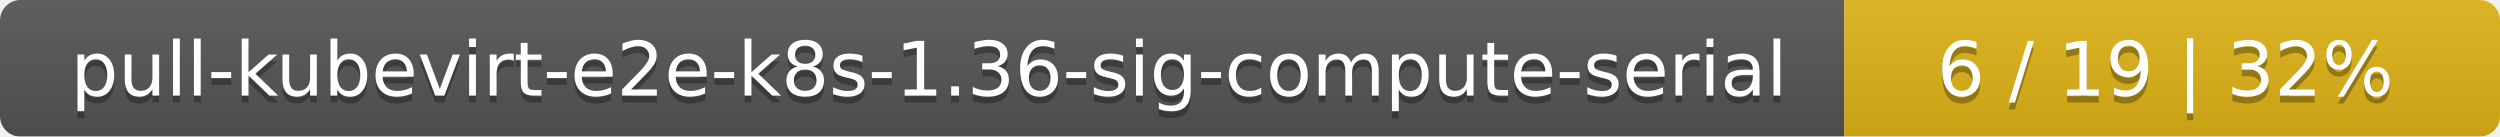
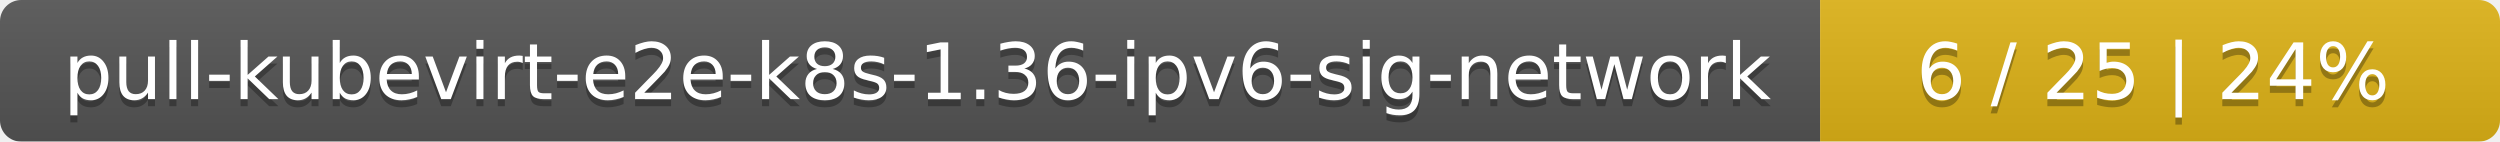
- <svg xmlns="http://www.w3.org/2000/svg" width="366" height="20">
+ <svg xmlns="http://www.w3.org/2000/svg" width="353" height="20">
  <linearGradient id="smooth" x2="0" y2="100%">
    <stop offset="0" stop-color="#bbb" stop-opacity=".1" />
    <stop offset="1" stop-opacity=".1" />
  </linearGradient>
  <mask id="round">
-     <rect width="366" height="20" rx="3" fill="#fff" />
+     <rect width="353" height="20" rx="3" fill="#fff" />
  </mask>
  <g mask="url(#round)">
-     <rect width="270" height="20" fill="#555" />
-     <rect x="270" width="96" height="20" fill="#dfb317" />
-     <rect width="366" height="20" fill="url(#smooth)" />
+     <rect width="257" height="20" fill="#555" />
+     <rect x="257" width="96" height="20" fill="#dfb317" />
+     <rect width="353" height="20" fill="url(#smooth)" />
  </g>
  <g fill="#fff" text-anchor="middle" font-family="DejaVu Sans,Verdana,Geneva,sans-serif" font-size="11">
-     <text x="136" y="15" fill="#010101" fill-opacity=".3">pull-kubevirt-e2e-k8s-1.36-sig-compute-serial</text>
-     <text x="136" y="14">pull-kubevirt-e2e-k8s-1.36-sig-compute-serial</text>
-     <text x="317" y="15" fill="#010101" fill-opacity=".3">6 / 19    |    32%</text>
-     <text x="317" y="14">6 / 19    |    32%</text>
+     <text x="129.5" y="15" fill="#010101" fill-opacity=".3">pull-kubevirt-e2e-k8s-1.36-ipv6-sig-network</text>
+     <text x="129.5" y="14">pull-kubevirt-e2e-k8s-1.36-ipv6-sig-network</text>
+     <text x="304" y="15" fill="#010101" fill-opacity=".3">6 / 25    |    24%</text>
+     <text x="304" y="14">6 / 25    |    24%</text>
  </g>
</svg>
